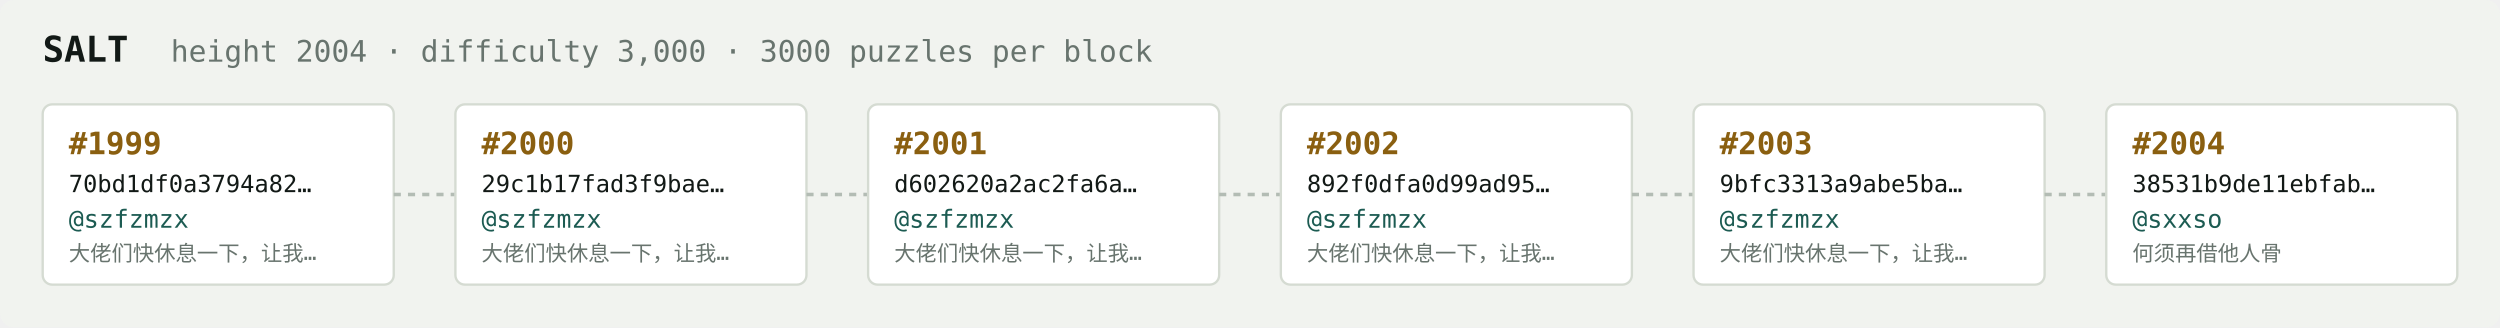
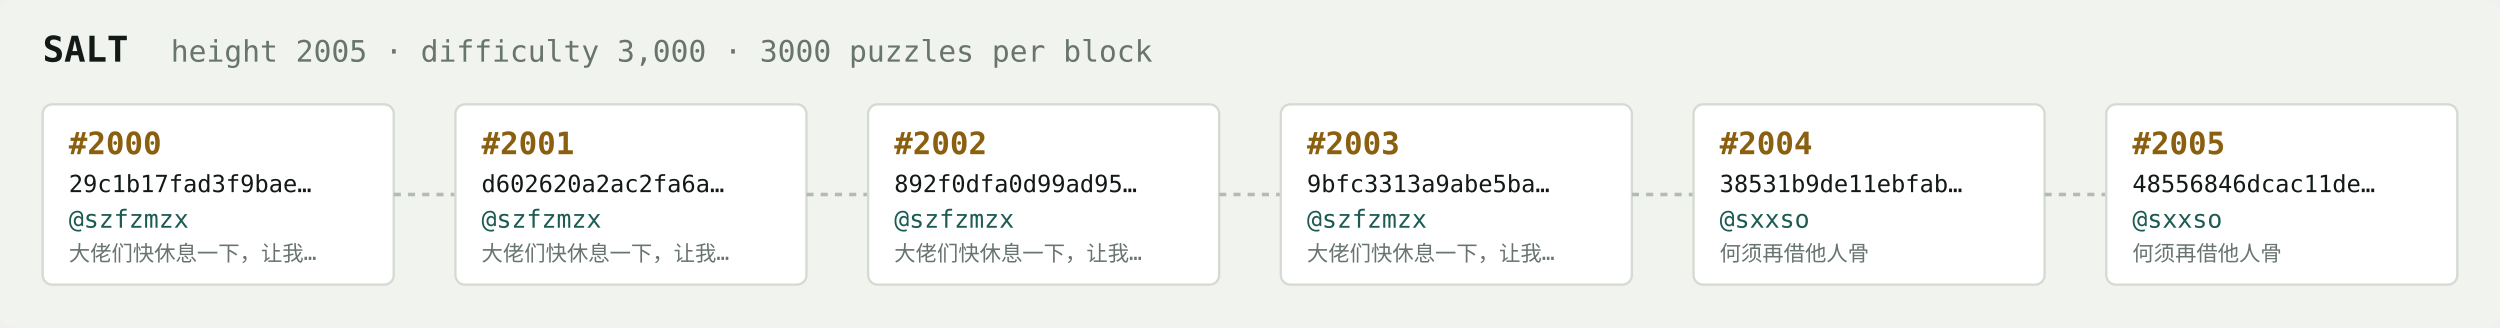
<svg xmlns="http://www.w3.org/2000/svg" width="1054" height="138" viewBox="0 0 1054 138" font-family="ui-monospace,SFMono-Regular,Menlo,monospace">
  <rect fill="#f1f3ef" width="1054" height="138" rx="6" />
  <text x="18" y="26" fill="#121916" font-size="15" font-weight="700">SALT</text>
-   <text x="72" y="26" fill="#68746e" font-size="12.5">height 2004 · difficulty 3,000 · 3000 puzzles per block</text>
+   <text x="72" y="26" fill="#68746e" font-size="12.5">height 2005 · difficulty 3,000 · 3000 puzzles per block</text>
  <rect x="18" y="44" width="148" height="76" rx="4" fill="#ffffff" stroke="#d5dbd2" stroke-width="1" />
-   <text x="29" y="65" fill="#8a5f10" font-size="13" font-weight="700">#1999</text>
-   <text x="29" y="81" fill="#121916" font-size="10">70bd1df0a3794a82…</text>
+   <text x="29" y="65" fill="#8a5f10" font-size="13" font-weight="700">#2000</text>
+   <text x="29" y="81" fill="#121916" font-size="10">29c1b17fad3f9bae…</text>
  <text x="29" y="96" fill="#1c5b52" font-size="10.5">@szfzmzx</text>
  <text x="29" y="110" fill="#68746e" font-size="9">大佬们快休息一下，让我…</text>
  <line x1="166" y1="82.0" x2="192" y2="82.0" stroke="#b3bcb4" stroke-width="1.5" stroke-dasharray="3 3" />
  <rect x="192" y="44" width="148" height="76" rx="4" fill="#ffffff" stroke="#d5dbd2" stroke-width="1" />
-   <text x="203" y="65" fill="#8a5f10" font-size="13" font-weight="700">#2000</text>
-   <text x="203" y="81" fill="#121916" font-size="10">29c1b17fad3f9bae…</text>
+   <text x="203" y="65" fill="#8a5f10" font-size="13" font-weight="700">#2001</text>
+   <text x="203" y="81" fill="#121916" font-size="10">d602620a2ac2fa6a…</text>
  <text x="203" y="96" fill="#1c5b52" font-size="10.5">@szfzmzx</text>
  <text x="203" y="110" fill="#68746e" font-size="9">大佬们快休息一下，让我…</text>
  <line x1="340" y1="82.0" x2="366" y2="82.0" stroke="#b3bcb4" stroke-width="1.5" stroke-dasharray="3 3" />
  <rect x="366" y="44" width="148" height="76" rx="4" fill="#ffffff" stroke="#d5dbd2" stroke-width="1" />
-   <text x="377" y="65" fill="#8a5f10" font-size="13" font-weight="700">#2001</text>
-   <text x="377" y="81" fill="#121916" font-size="10">d602620a2ac2fa6a…</text>
+   <text x="377" y="65" fill="#8a5f10" font-size="13" font-weight="700">#2002</text>
+   <text x="377" y="81" fill="#121916" font-size="10">892f0dfa0d99ad95…</text>
  <text x="377" y="96" fill="#1c5b52" font-size="10.5">@szfzmzx</text>
  <text x="377" y="110" fill="#68746e" font-size="9">大佬们快休息一下，让我…</text>
  <line x1="514" y1="82.0" x2="540" y2="82.0" stroke="#b3bcb4" stroke-width="1.5" stroke-dasharray="3 3" />
  <rect x="540" y="44" width="148" height="76" rx="4" fill="#ffffff" stroke="#d5dbd2" stroke-width="1" />
-   <text x="551" y="65" fill="#8a5f10" font-size="13" font-weight="700">#2002</text>
-   <text x="551" y="81" fill="#121916" font-size="10">892f0dfa0d99ad95…</text>
+   <text x="551" y="65" fill="#8a5f10" font-size="13" font-weight="700">#2003</text>
+   <text x="551" y="81" fill="#121916" font-size="10">9bfc3313a9abe5ba…</text>
  <text x="551" y="96" fill="#1c5b52" font-size="10.5">@szfzmzx</text>
  <text x="551" y="110" fill="#68746e" font-size="9">大佬们快休息一下，让我…</text>
  <line x1="688" y1="82.0" x2="714" y2="82.0" stroke="#b3bcb4" stroke-width="1.5" stroke-dasharray="3 3" />
  <rect x="714" y="44" width="148" height="76" rx="4" fill="#ffffff" stroke="#d5dbd2" stroke-width="1" />
-   <text x="725" y="65" fill="#8a5f10" font-size="13" font-weight="700">#2003</text>
-   <text x="725" y="81" fill="#121916" font-size="10">9bfc3313a9abe5ba…</text>
-   <text x="725" y="96" fill="#1c5b52" font-size="10.5">@szfzmzx</text>
-   <text x="725" y="110" fill="#68746e" font-size="9">大佬们快休息一下，让我…</text>
+   <text x="725" y="65" fill="#8a5f10" font-size="13" font-weight="700">#2004</text>
+   <text x="725" y="81" fill="#121916" font-size="10">38531b9de11ebfab…</text>
+   <text x="725" y="96" fill="#1c5b52" font-size="10.5">@sxxso</text>
+   <text x="725" y="110" fill="#68746e" font-size="9">何须再借他人骨</text>
  <line x1="862" y1="82.0" x2="888" y2="82.0" stroke="#b3bcb4" stroke-width="1.5" stroke-dasharray="3 3" />
  <rect x="888" y="44" width="148" height="76" rx="4" fill="#ffffff" stroke="#d5dbd2" stroke-width="1" />
-   <text x="899" y="65" fill="#8a5f10" font-size="13" font-weight="700">#2004</text>
-   <text x="899" y="81" fill="#121916" font-size="10">38531b9de11ebfab…</text>
+   <text x="899" y="65" fill="#8a5f10" font-size="13" font-weight="700">#2005</text>
+   <text x="899" y="81" fill="#121916" font-size="10">48556846dcac11de…</text>
  <text x="899" y="96" fill="#1c5b52" font-size="10.5">@sxxso</text>
  <text x="899" y="110" fill="#68746e" font-size="9">何须再借他人骨</text>
</svg>
